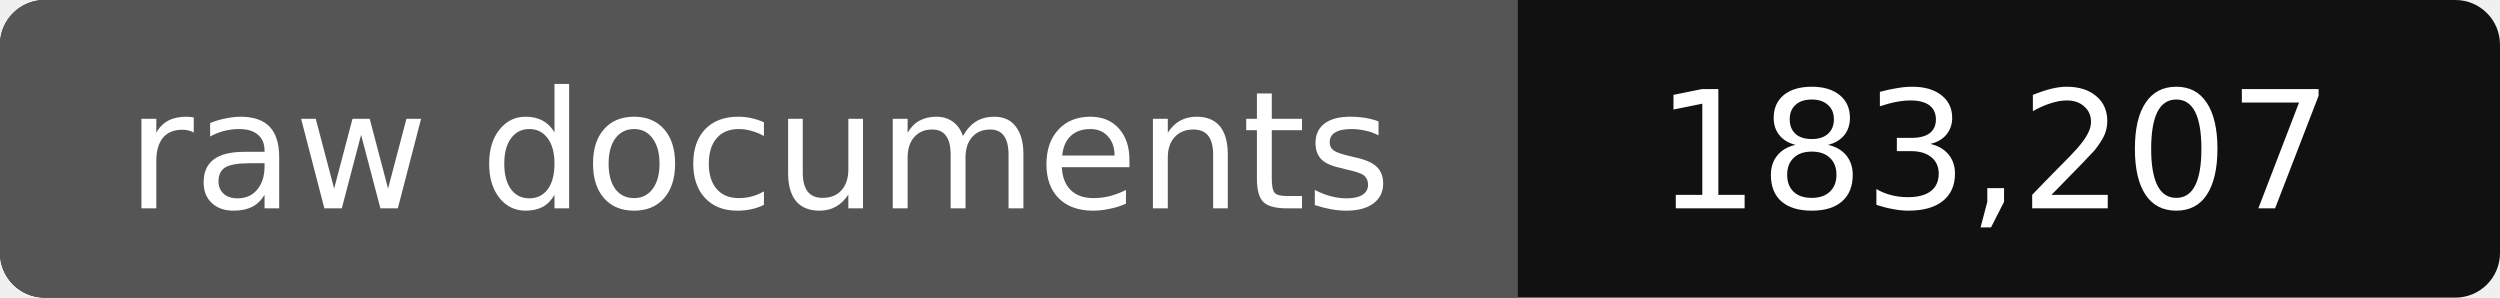
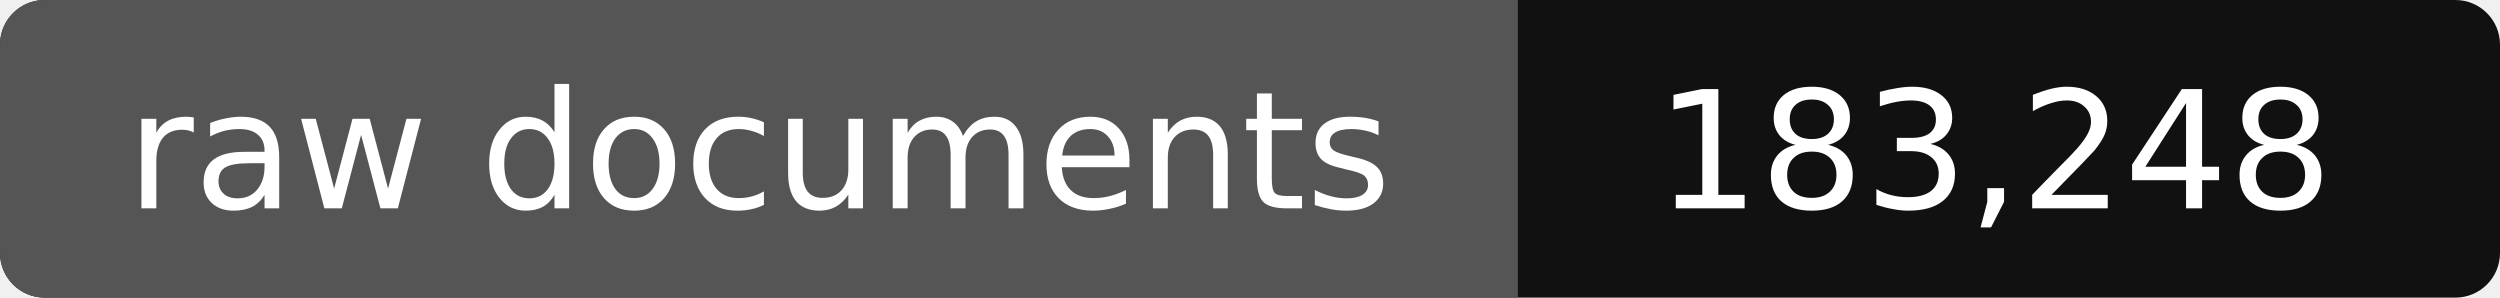
- <svg xmlns="http://www.w3.org/2000/svg" width="168" height="20" role="img" aria-label="raw documents: 183,207">
+ <svg xmlns="http://www.w3.org/2000/svg" width="168" height="20" role="img" aria-label="raw documents: 183,248">
  <rect width="168" height="20" rx="3" fill="#111" />
  <path fill="#555" d="M3 0h99v20H3a3 3 0 0 1-3-3V3a3 3 0 0 1 3-3z" />
  <g fill="#fff" text-anchor="middle" font-family="Verdana,DejaVu Sans,sans-serif" font-size="11">
    <text x="51" y="14">raw documents</text>
-     <text x="134" y="14">183,207</text>
+     <text x="134" y="14">183,248</text>
  </g>
</svg>
